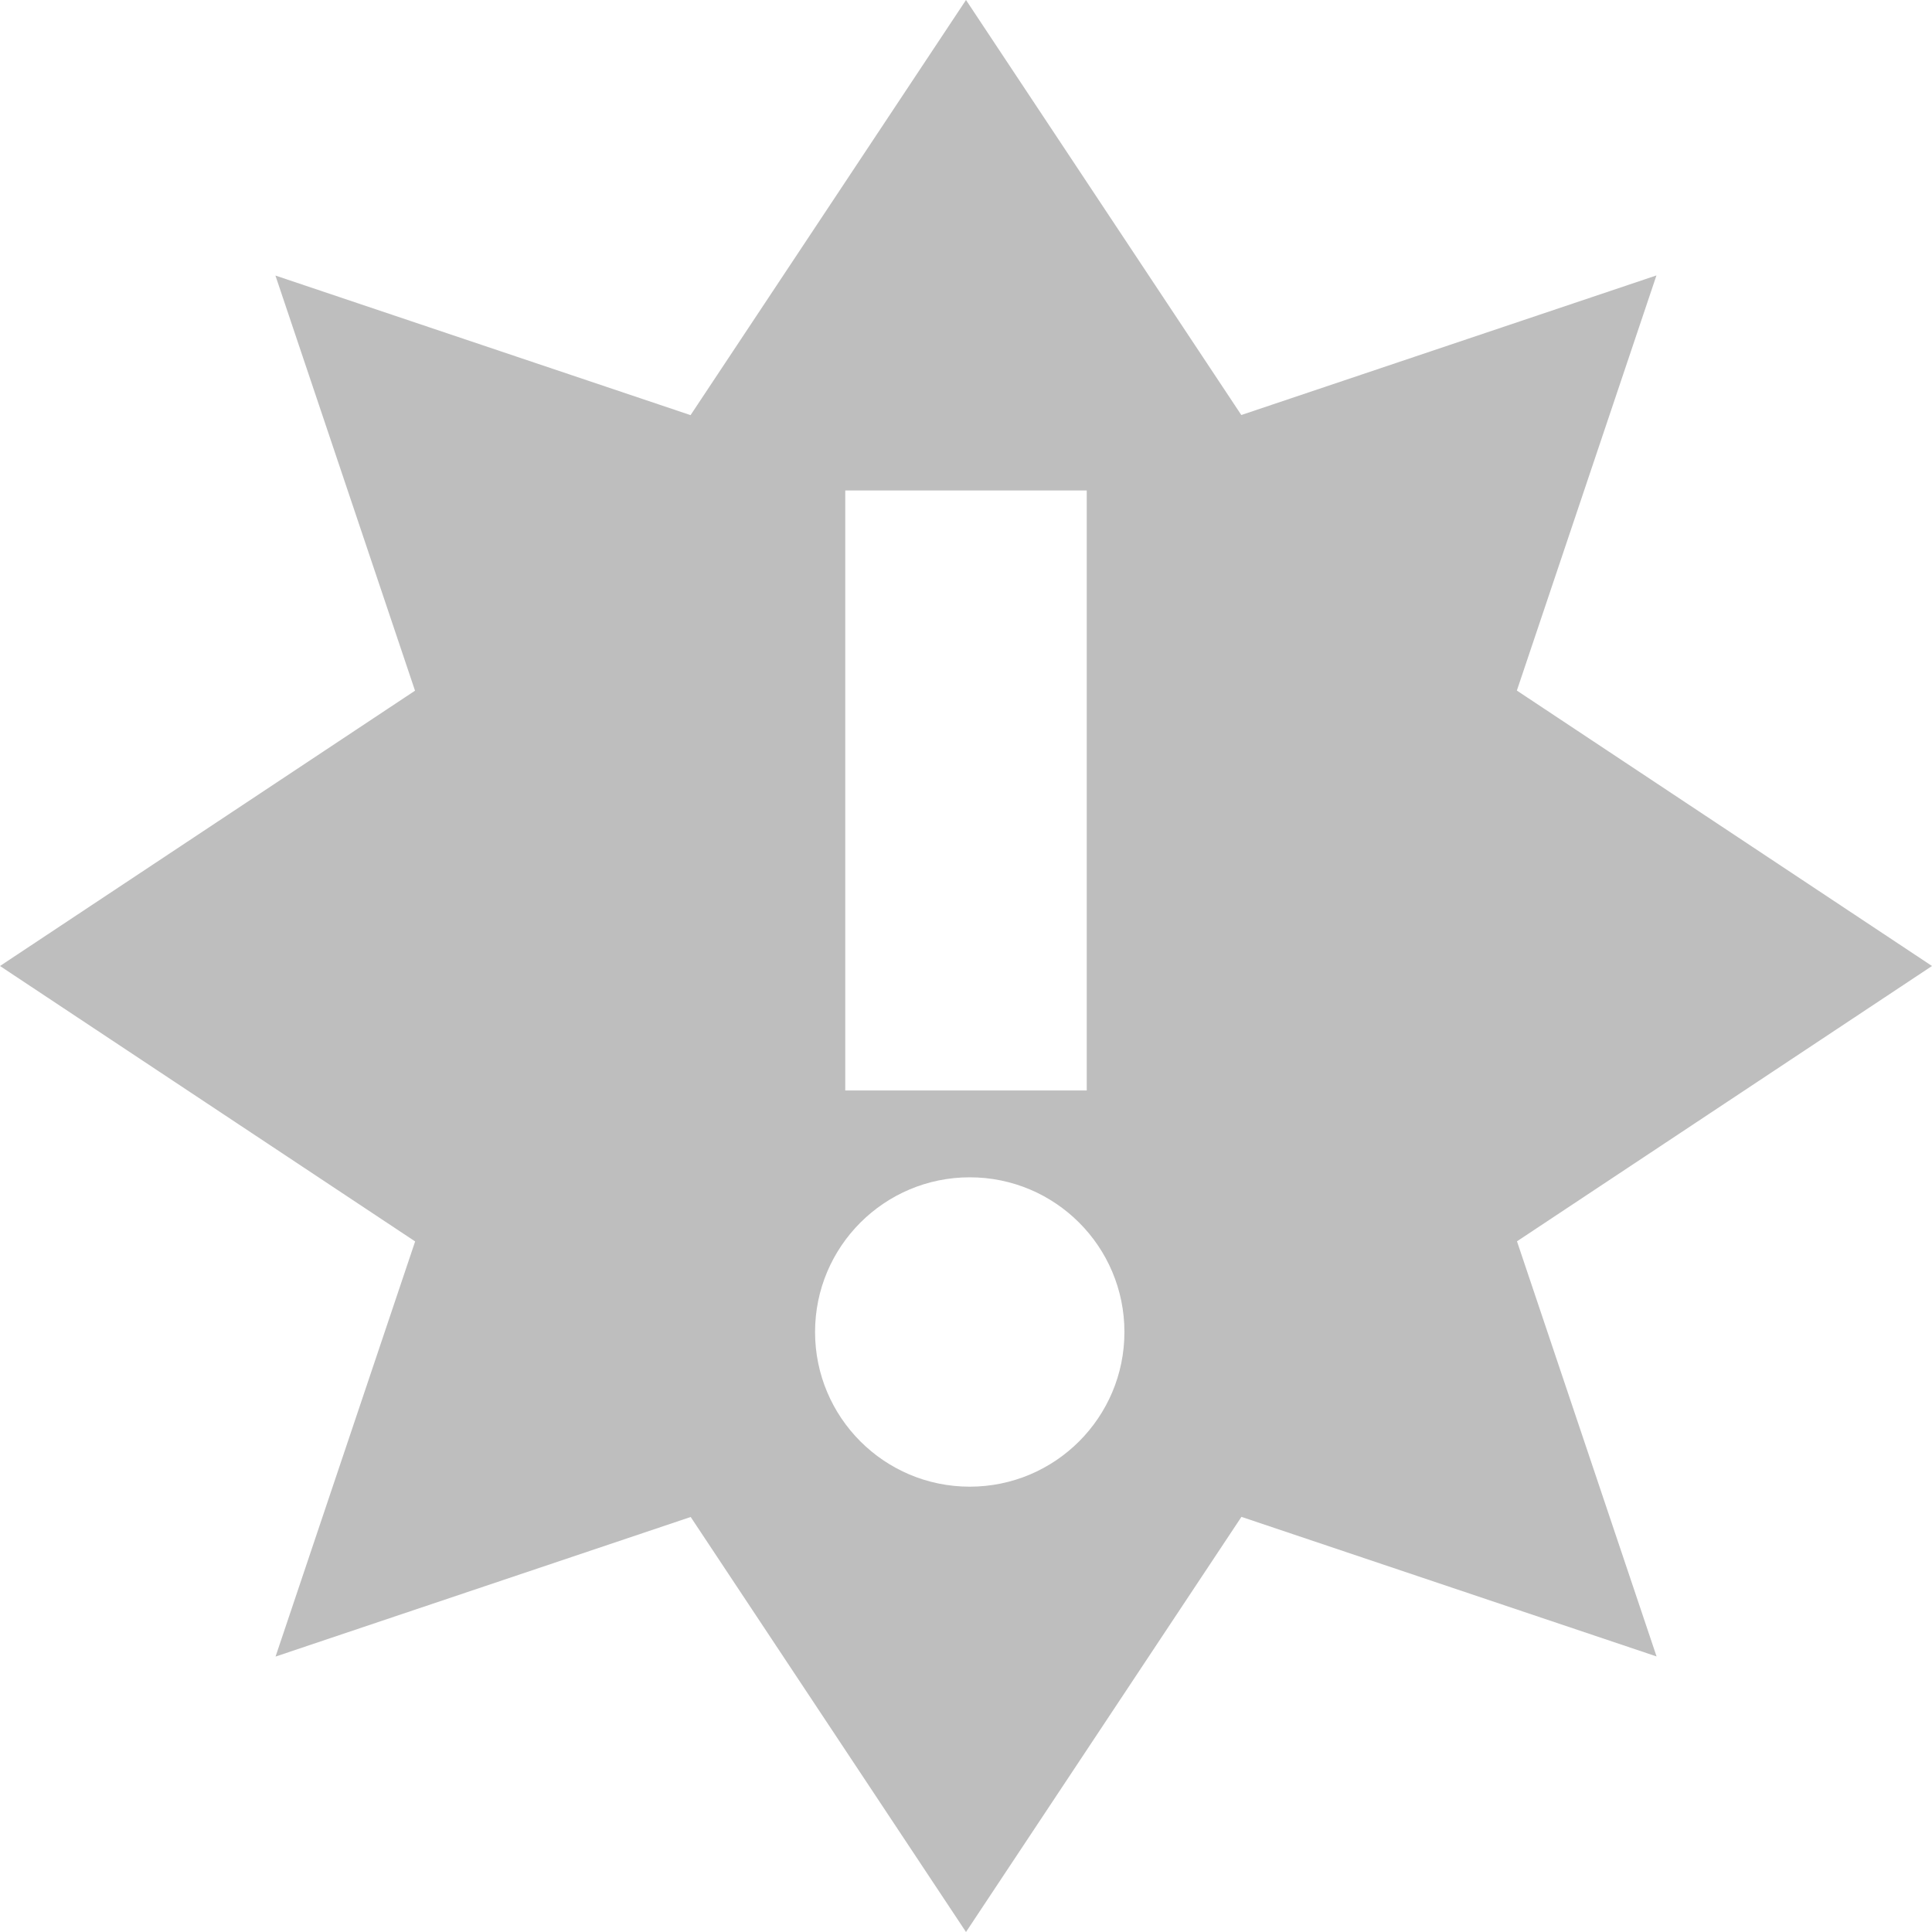
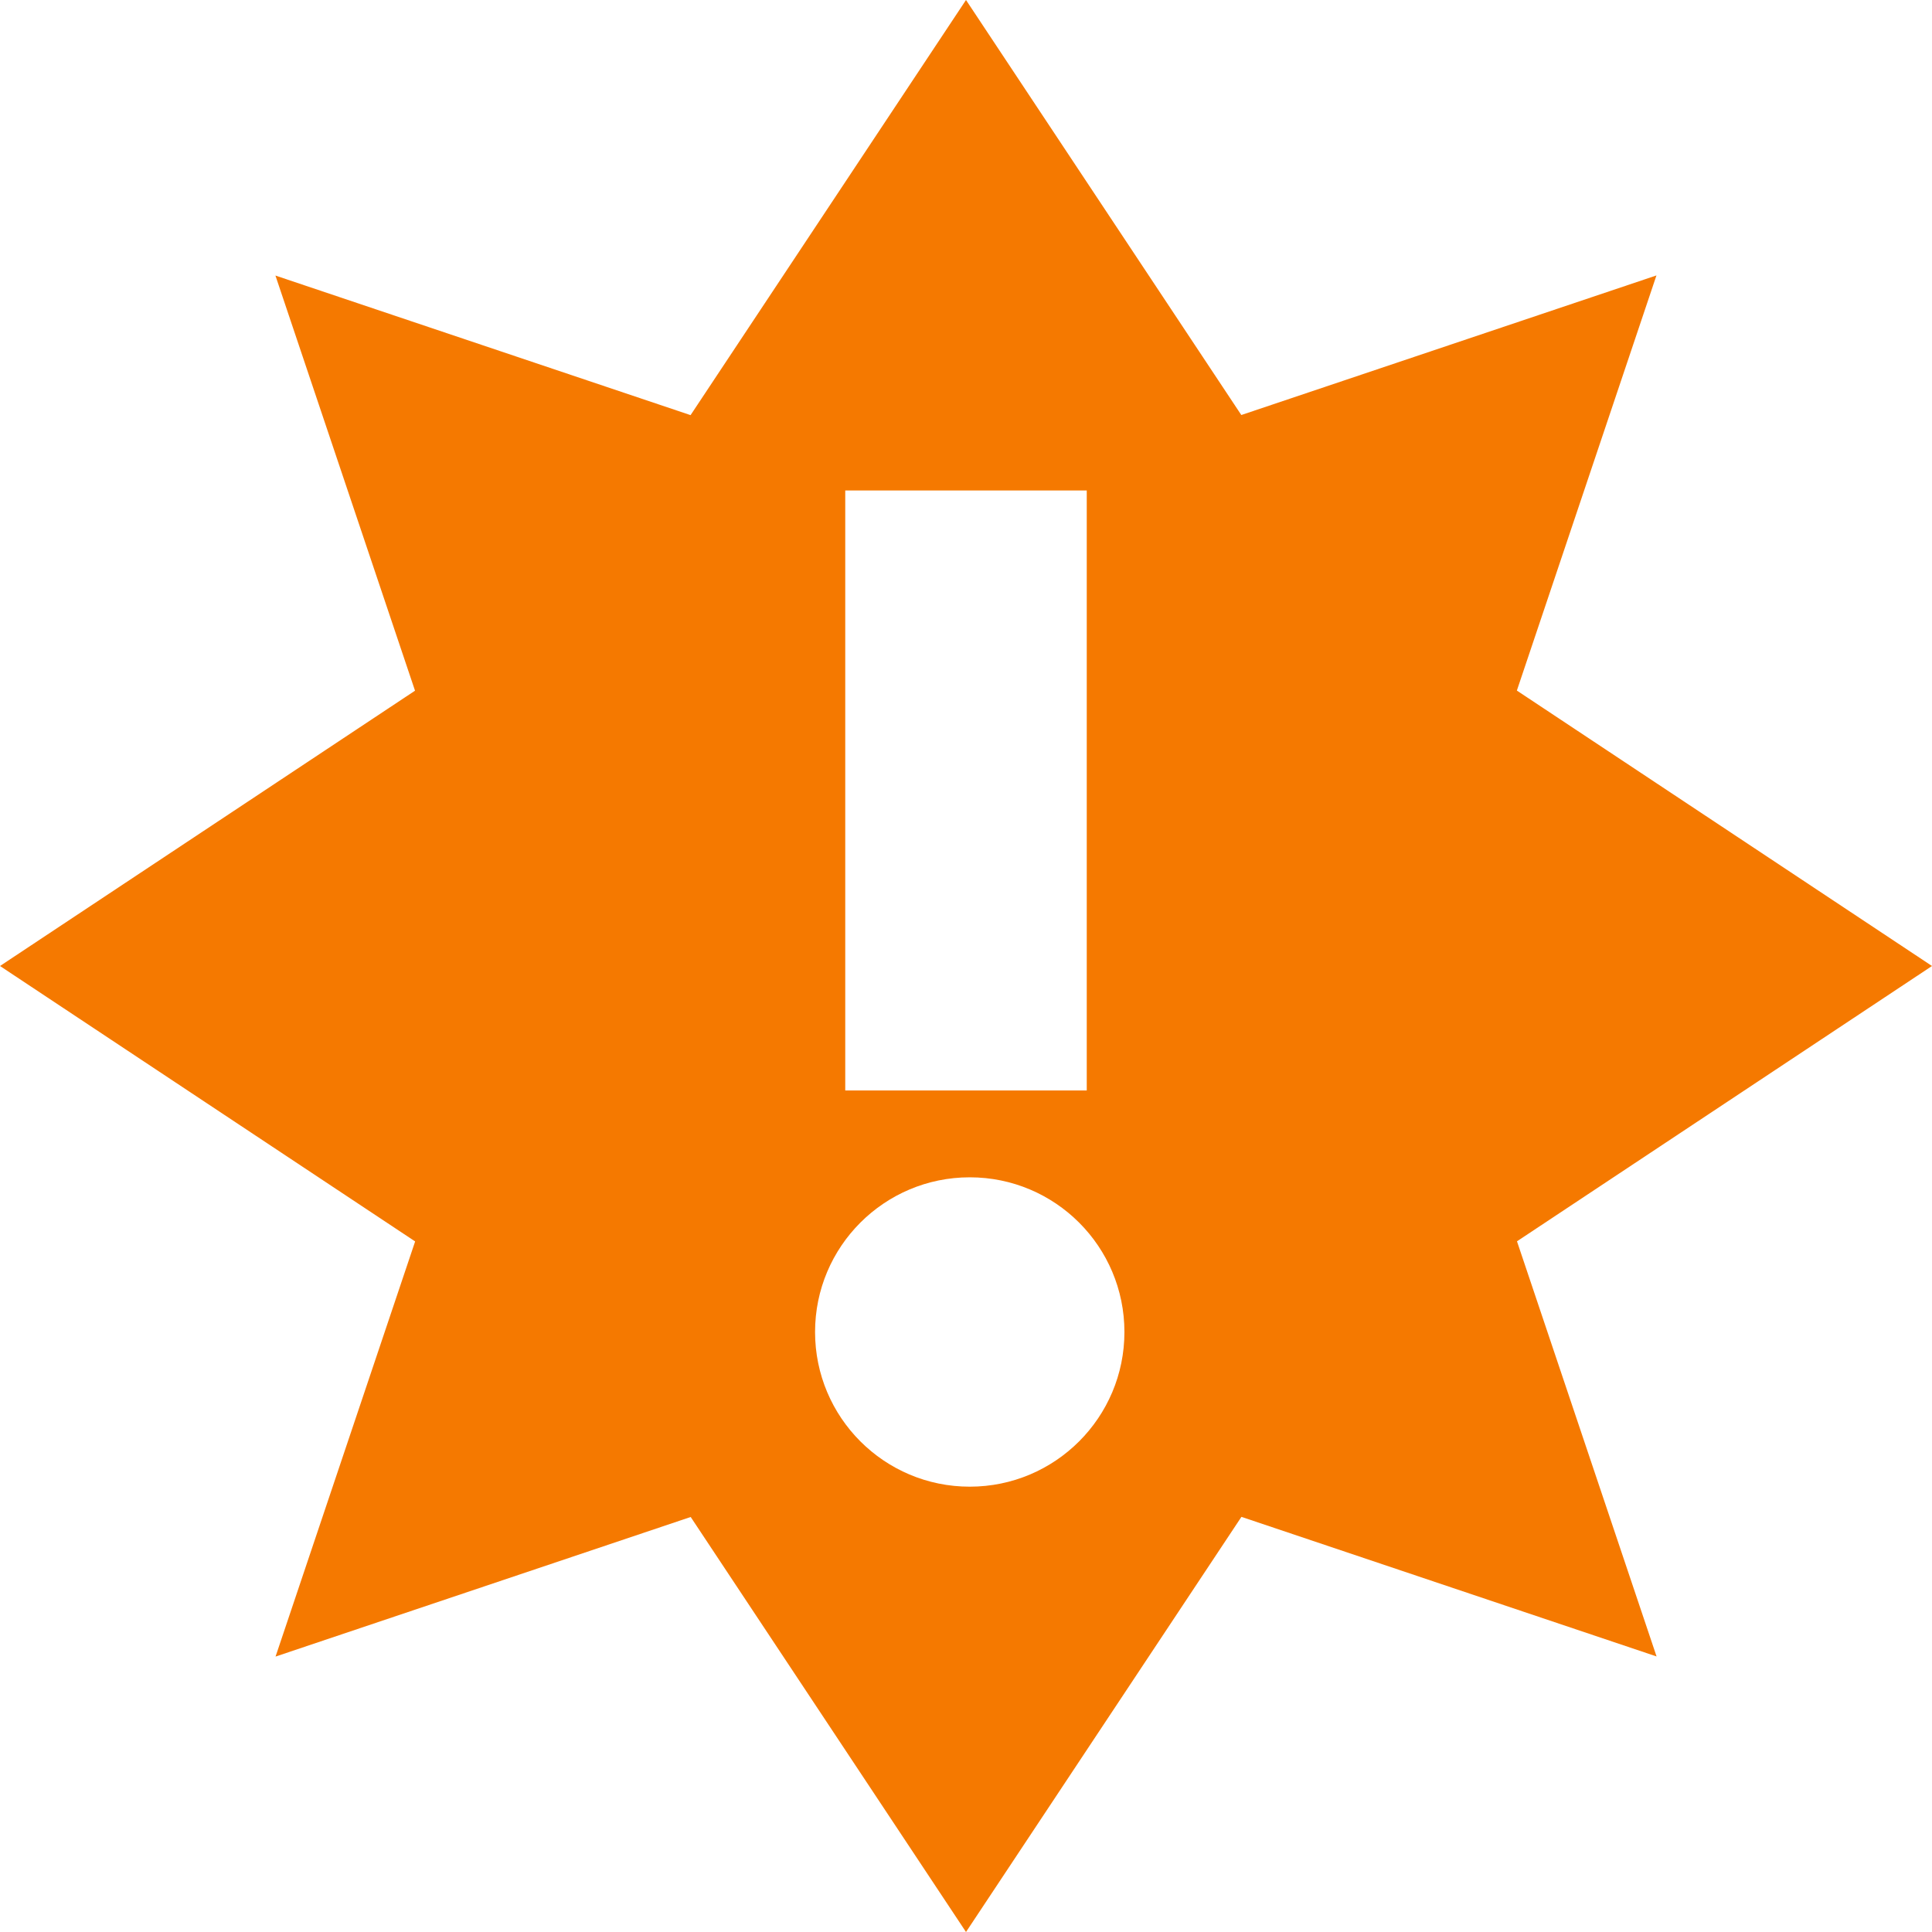
<svg xmlns="http://www.w3.org/2000/svg" id="svg7384" version="1.1" height="16" width="16">
  <defs id="defs7386" />
  <g transform="translate(-181,-257)" id="layer9" style="display:inline">
-     <path d="m 189,257 -2.281,3.438 -3.438,-1.156 1.156,3.438 L 181,265 l 3.438,2.281 -1.156,3.438 3.438,-1.156 L 189,273 l 2.281,-3.438 3.438,1.156 -1.156,-3.438 L 197,265 l -3.438,-2.281 1.156,-3.438 -3.438,1.156 z m -1,4.062 2,0 0,4.969 -2,0 z m 1.031,5.688 c 0.708,0 1.281,0.574 1.281,1.281 0,0.708 -0.574,1.281 -1.281,1.281 -0.708,0 -1.281,-0.574 -1.281,-1.281 0,-0.708 0.574,-1.281 1.281,-1.281 z" id="path16909" style="fill:#bebebe;fill-opacity:1;fill-rule:evenodd;stroke:none;display:inline;enable-background:new" />
+     <path class="warning" d="m 189,257 -2.281,3.438 -3.438,-1.156 1.156,3.438 L 181,265 l 3.438,2.281 -1.156,3.438 3.438,-1.156 L 189,273 l 2.281,-3.438 3.438,1.156 -1.156,-3.438 L 197,265 l -3.438,-2.281 1.156,-3.438 -3.438,1.156 z m -1,4.062 2,0 0,4.969 -2,0 z m 1.031,5.688 c 0.708,0 1.281,0.574 1.281,1.281 0,0.708 -0.574,1.281 -1.281,1.281 -0.708,0 -1.281,-0.574 -1.281,-1.281 0,-0.708 0.574,-1.281 1.281,-1.281 z" id="path16909" style="fill:#f57900;fill-opacity:1;fill-rule:evenodd;stroke:none;display:inline;enable-background:new" />
  </g>
  <g transform="translate(-181,-257)" id="layer10" />
  <g transform="translate(-181,-257)" id="layer11" />
  <g transform="translate(-181,-257)" id="layer12" />
  <g transform="translate(-181,-257)" id="layer13" />
  <g transform="translate(-181,-257)" id="layer14" />
  <g transform="translate(-181,-257)" id="layer15" />
</svg>
